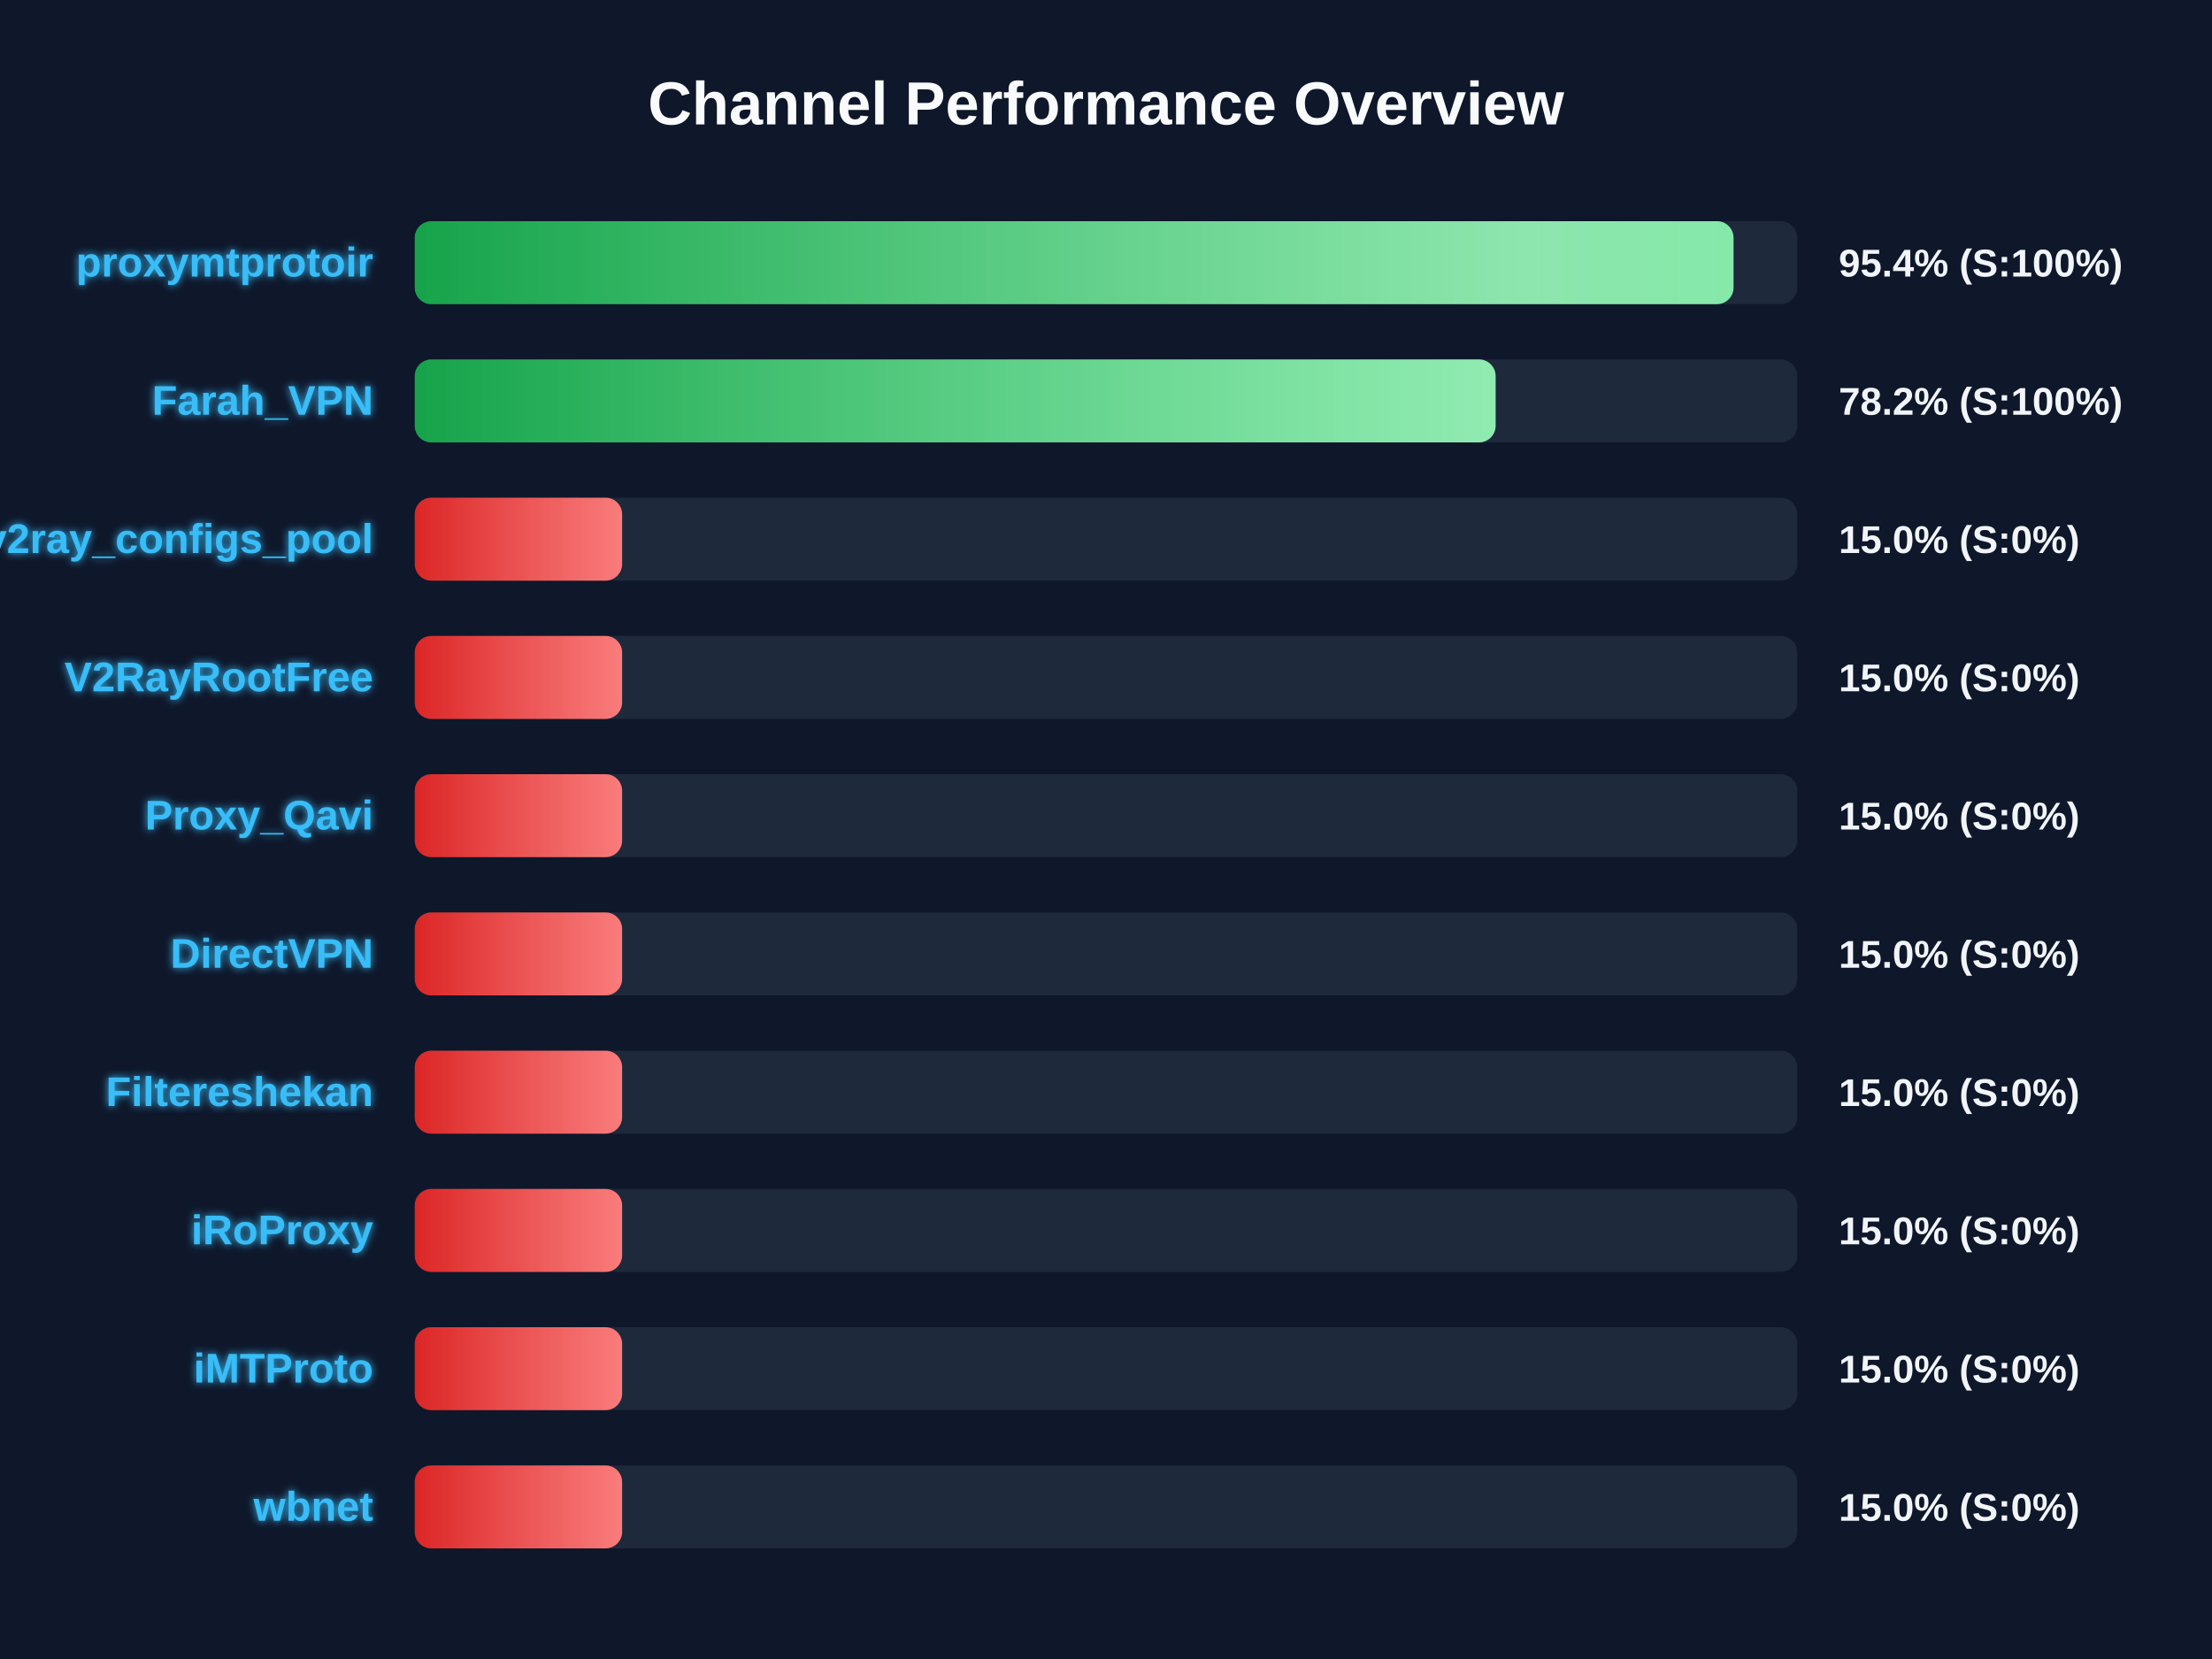
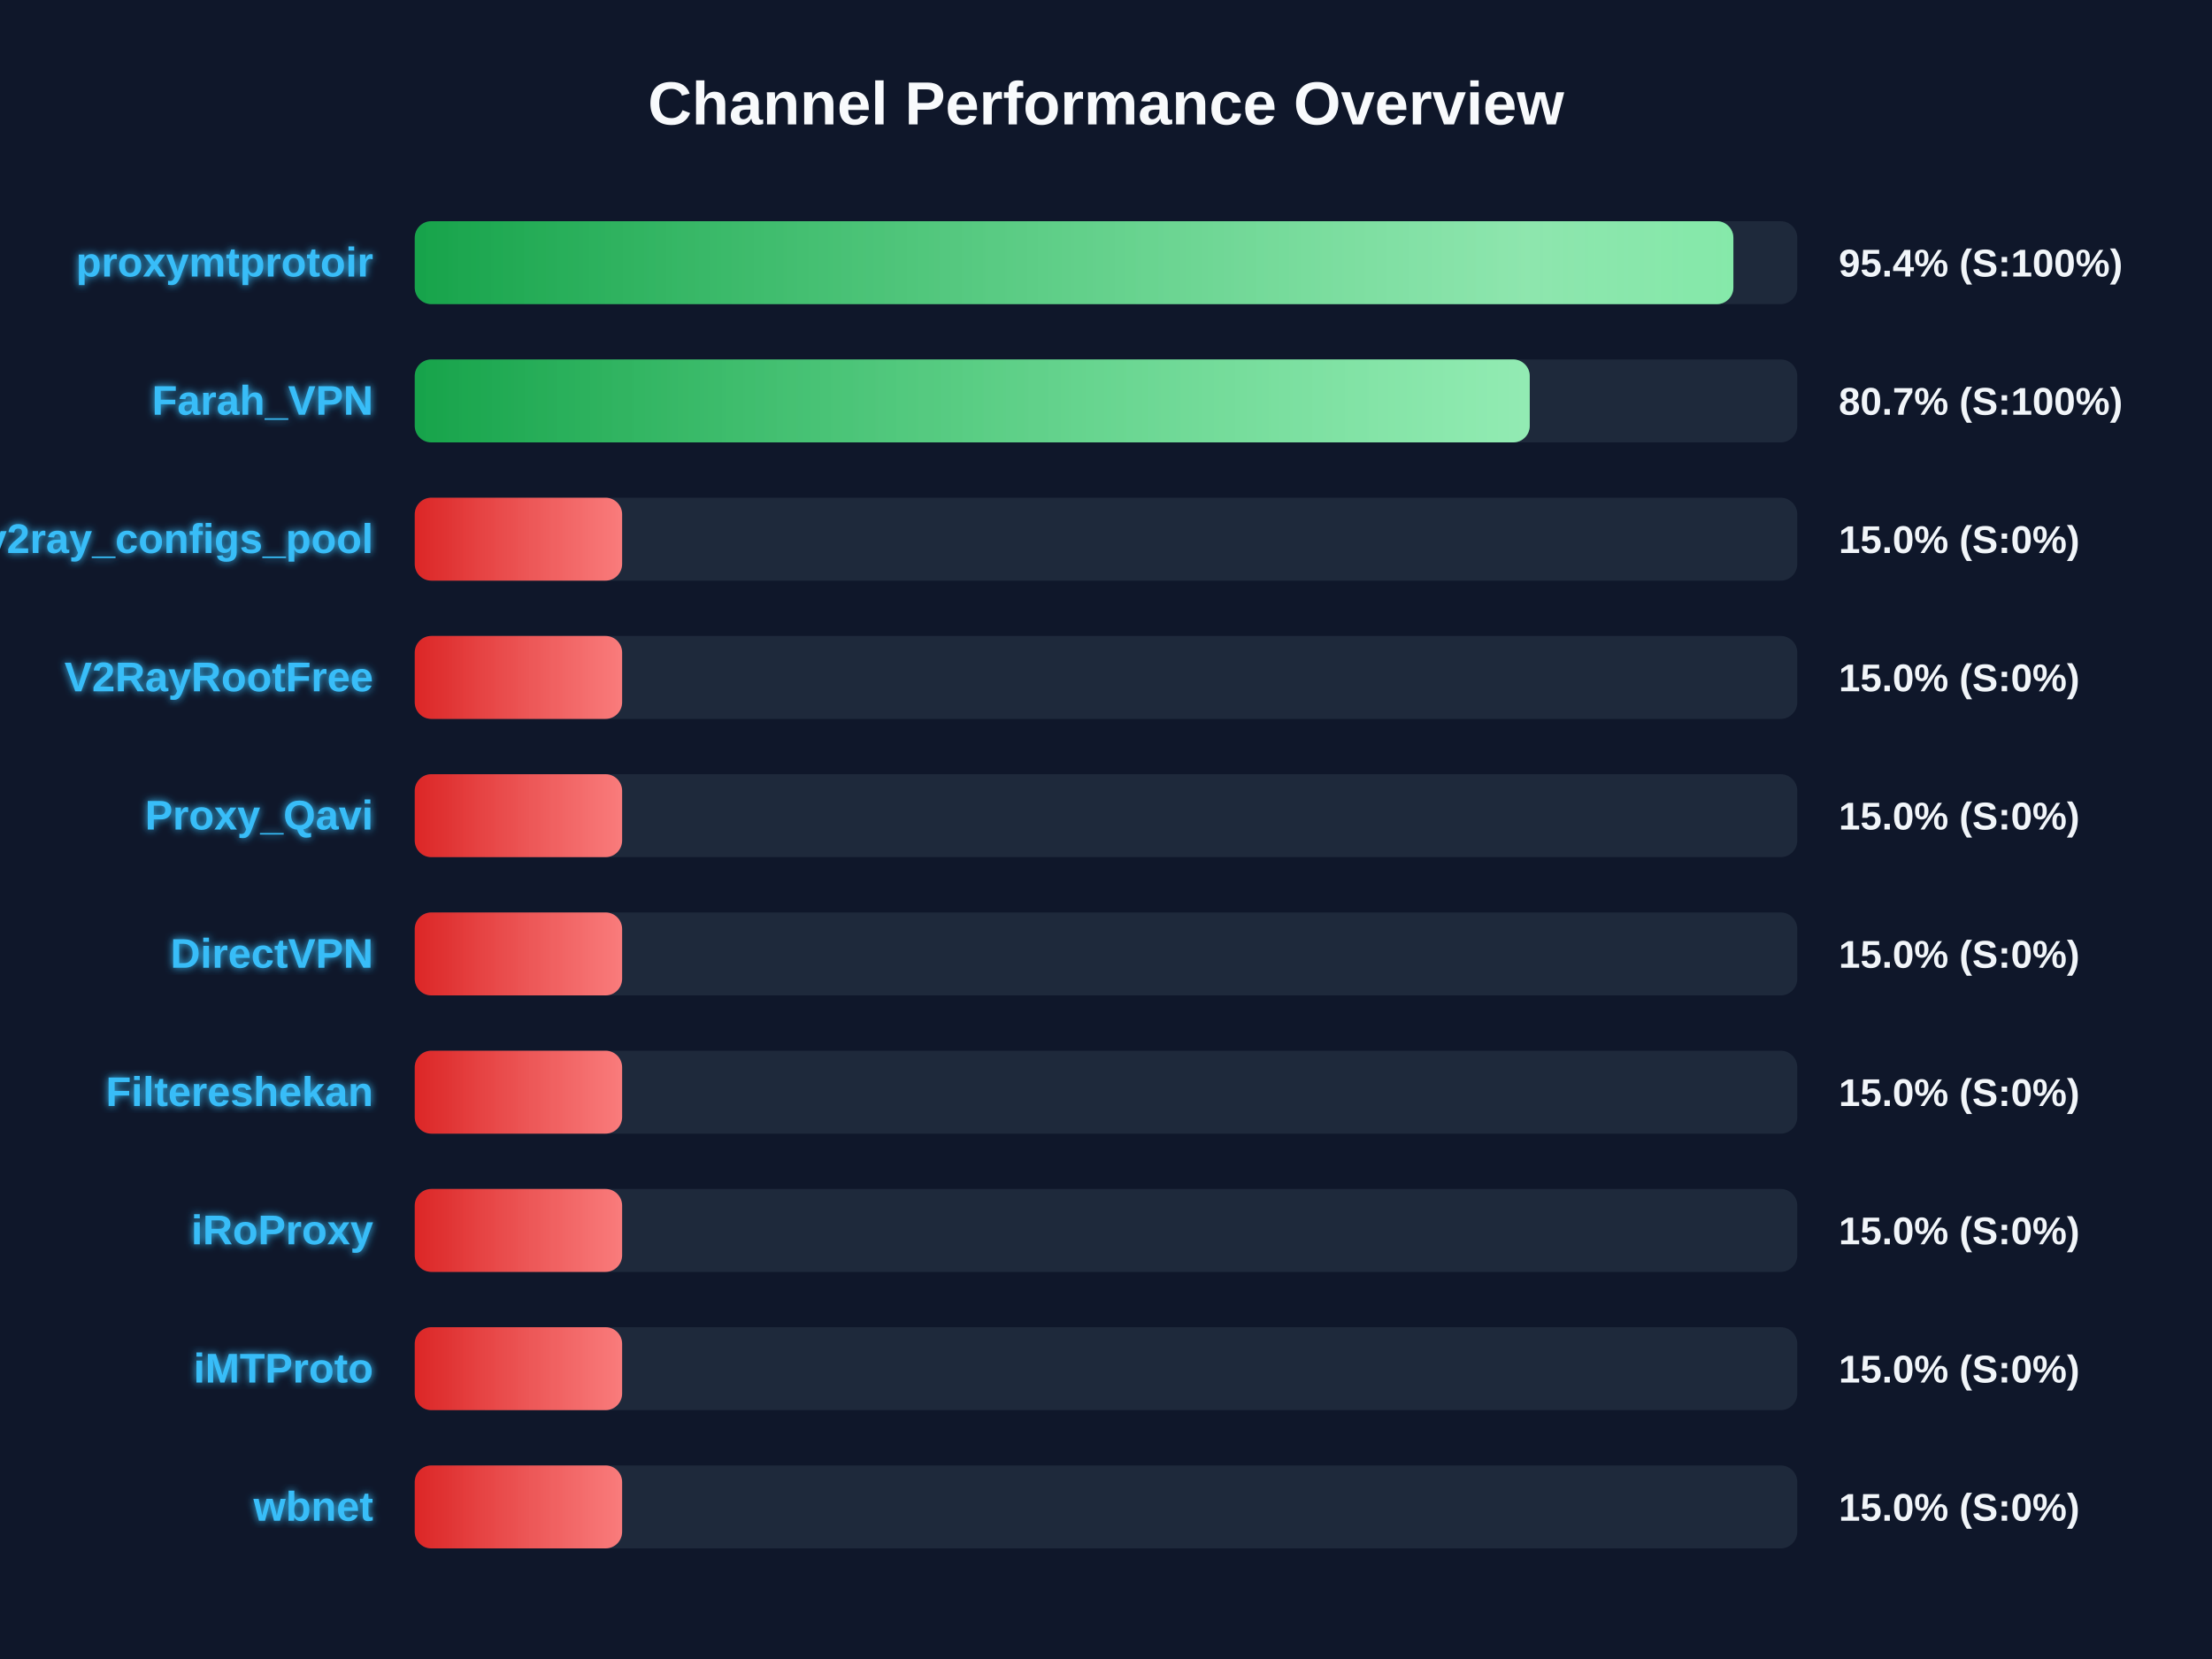
<svg xmlns="http://www.w3.org/2000/svg" width="800" height="600" version="1.1">
  <defs>
    <linearGradient id="grad-green" x1="0%" y1="0%" x2="100%" y2="0%">
      <stop offset="0%" stop-color="#16a34a" />
      <stop offset="100%" stop-color="#4ade80" />
    </linearGradient>
    <linearGradient id="grad-yellow" x1="0%" y1="0%" x2="100%" y2="0%">
      <stop offset="0%" stop-color="#ca8a04" />
      <stop offset="100%" stop-color="#fde047" />
    </linearGradient>
    <linearGradient id="grad-red" x1="0%" y1="0%" x2="100%" y2="0%">
      <stop offset="0%" stop-color="#dc2626" />
      <stop offset="100%" stop-color="#f87171" />
    </linearGradient>
    <linearGradient id="shimmer" x1="0%" y1="0%" x2="100%" y2="0%">
      <stop offset="0%" stop-color="rgba(255,255,255,0)" />
      <stop offset="50%" stop-color="rgba(255,255,255,0.4)" />
      <stop offset="100%" stop-color="rgba(255,255,255,0)" />
    </linearGradient>
    <filter id="glow" x="-20%" y="-20%" width="140%" height="140%">
      <feGaussianBlur stdDeviation="1.5" result="blur" />
      <feComposite in="SourceGraphic" in2="blur" operator="over" />
    </filter>
  </defs>
  <style>
        .bg-rect { fill: #0f172a; }
        .title { font: bold 22px 'Segoe UI', Arial, sans-serif; fill: #f8fafc; }
        .row { font: bold 15px 'Segoe UI', Arial, sans-serif; fill: #38bdf8; filter: url(#glow); }
        .score { font: bold 14px 'Segoe UI', Arial, sans-serif; fill: #f1f5f9; }
        @keyframes shimmer-anim {
            0% { transform: translateX(-100%); }
            100% { transform: translateX(200%); }
        }
        .shimmer-rect {
            animation: shimmer-anim 2.5s infinite linear;
        }
    </style>
  <rect width="100%" height="100%" class="bg-rect" />
  <text x="400" y="45" text-anchor="middle" class="title">Channel Performance Overview</text>
  <rect x="150" y="80" width="500" height="30" fill="#1e293b" rx="6" />
  <clipPath id="clip-0">
-     <rect x="150" y="80" width="476.95" height="30" rx="6" />
+     <rect x="150" y="80" width="476.9" height="30" rx="6" />
  </clipPath>
-   <rect x="150" y="80" width="476.95" height="30" fill="url(#grad-green)" rx="6" />
+   <rect x="150" y="80" width="476.9" height="30" fill="url(#grad-green)" rx="6" />
  <g clip-path="url(#clip-0)">
    <rect x="150" y="80" width="100%" height="30" fill="url(#shimmer)" class="shimmer-rect" />
  </g>
  <text x="135" y="100" text-anchor="end" class="row">proxymtprotoir</text>
  <text x="665" y="100" text-anchor="start" class="score">95.4% (S:100%)</text>
  <rect x="150" y="130" width="500" height="30" fill="#1e293b" rx="6" />
  <clipPath id="clip-1">
-     <rect x="150" y="130" width="390.9" height="30" rx="6" />
+     <rect x="150" y="130" width="403.25" height="30" rx="6" />
  </clipPath>
-   <rect x="150" y="130" width="390.9" height="30" fill="url(#grad-green)" rx="6" />
+   <rect x="150" y="130" width="403.25" height="30" fill="url(#grad-green)" rx="6" />
  <g clip-path="url(#clip-1)">
    <rect x="150" y="130" width="100%" height="30" fill="url(#shimmer)" class="shimmer-rect" />
  </g>
  <text x="135" y="150" text-anchor="end" class="row">Farah_VPN</text>
-   <text x="665" y="150" text-anchor="start" class="score">78.2% (S:100%)</text>
+   <text x="665" y="150" text-anchor="start" class="score">80.7% (S:100%)</text>
  <rect x="150" y="180" width="500" height="30" fill="#1e293b" rx="6" />
  <clipPath id="clip-2">
    <rect x="150" y="180" width="75.0" height="30" rx="6" />
  </clipPath>
  <rect x="150" y="180" width="75.0" height="30" fill="url(#grad-red)" rx="6" />
  <g clip-path="url(#clip-2)">
    <rect x="150" y="180" width="100%" height="30" fill="url(#shimmer)" class="shimmer-rect" />
  </g>
  <text x="135" y="200" text-anchor="end" class="row">v2ray_configs_pool</text>
  <text x="665" y="200" text-anchor="start" class="score">15.0% (S:0%)</text>
  <rect x="150" y="230" width="500" height="30" fill="#1e293b" rx="6" />
  <clipPath id="clip-3">
    <rect x="150" y="230" width="75.0" height="30" rx="6" />
  </clipPath>
  <rect x="150" y="230" width="75.0" height="30" fill="url(#grad-red)" rx="6" />
  <g clip-path="url(#clip-3)">
    <rect x="150" y="230" width="100%" height="30" fill="url(#shimmer)" class="shimmer-rect" />
  </g>
  <text x="135" y="250" text-anchor="end" class="row">V2RayRootFree</text>
  <text x="665" y="250" text-anchor="start" class="score">15.0% (S:0%)</text>
  <rect x="150" y="280" width="500" height="30" fill="#1e293b" rx="6" />
  <clipPath id="clip-4">
    <rect x="150" y="280" width="75.0" height="30" rx="6" />
  </clipPath>
  <rect x="150" y="280" width="75.0" height="30" fill="url(#grad-red)" rx="6" />
  <g clip-path="url(#clip-4)">
    <rect x="150" y="280" width="100%" height="30" fill="url(#shimmer)" class="shimmer-rect" />
  </g>
  <text x="135" y="300" text-anchor="end" class="row">Proxy_Qavi</text>
  <text x="665" y="300" text-anchor="start" class="score">15.0% (S:0%)</text>
  <rect x="150" y="330" width="500" height="30" fill="#1e293b" rx="6" />
  <clipPath id="clip-5">
    <rect x="150" y="330" width="75.0" height="30" rx="6" />
  </clipPath>
  <rect x="150" y="330" width="75.0" height="30" fill="url(#grad-red)" rx="6" />
  <g clip-path="url(#clip-5)">
    <rect x="150" y="330" width="100%" height="30" fill="url(#shimmer)" class="shimmer-rect" />
  </g>
  <text x="135" y="350" text-anchor="end" class="row">DirectVPN</text>
  <text x="665" y="350" text-anchor="start" class="score">15.0% (S:0%)</text>
  <rect x="150" y="380" width="500" height="30" fill="#1e293b" rx="6" />
  <clipPath id="clip-6">
    <rect x="150" y="380" width="75.0" height="30" rx="6" />
  </clipPath>
  <rect x="150" y="380" width="75.0" height="30" fill="url(#grad-red)" rx="6" />
  <g clip-path="url(#clip-6)">
    <rect x="150" y="380" width="100%" height="30" fill="url(#shimmer)" class="shimmer-rect" />
  </g>
  <text x="135" y="400" text-anchor="end" class="row">Filtereshekan</text>
  <text x="665" y="400" text-anchor="start" class="score">15.0% (S:0%)</text>
  <rect x="150" y="430" width="500" height="30" fill="#1e293b" rx="6" />
  <clipPath id="clip-7">
    <rect x="150" y="430" width="75.0" height="30" rx="6" />
  </clipPath>
  <rect x="150" y="430" width="75.0" height="30" fill="url(#grad-red)" rx="6" />
  <g clip-path="url(#clip-7)">
    <rect x="150" y="430" width="100%" height="30" fill="url(#shimmer)" class="shimmer-rect" />
  </g>
  <text x="135" y="450" text-anchor="end" class="row">iRoProxy</text>
  <text x="665" y="450" text-anchor="start" class="score">15.0% (S:0%)</text>
  <rect x="150" y="480" width="500" height="30" fill="#1e293b" rx="6" />
  <clipPath id="clip-8">
    <rect x="150" y="480" width="75.0" height="30" rx="6" />
  </clipPath>
  <rect x="150" y="480" width="75.0" height="30" fill="url(#grad-red)" rx="6" />
  <g clip-path="url(#clip-8)">
    <rect x="150" y="480" width="100%" height="30" fill="url(#shimmer)" class="shimmer-rect" />
  </g>
  <text x="135" y="500" text-anchor="end" class="row">iMTProto</text>
  <text x="665" y="500" text-anchor="start" class="score">15.0% (S:0%)</text>
  <rect x="150" y="530" width="500" height="30" fill="#1e293b" rx="6" />
  <clipPath id="clip-9">
    <rect x="150" y="530" width="75.0" height="30" rx="6" />
  </clipPath>
  <rect x="150" y="530" width="75.0" height="30" fill="url(#grad-red)" rx="6" />
  <g clip-path="url(#clip-9)">
    <rect x="150" y="530" width="100%" height="30" fill="url(#shimmer)" class="shimmer-rect" />
  </g>
  <text x="135" y="550" text-anchor="end" class="row">wbnet</text>
  <text x="665" y="550" text-anchor="start" class="score">15.0% (S:0%)</text>
</svg>
